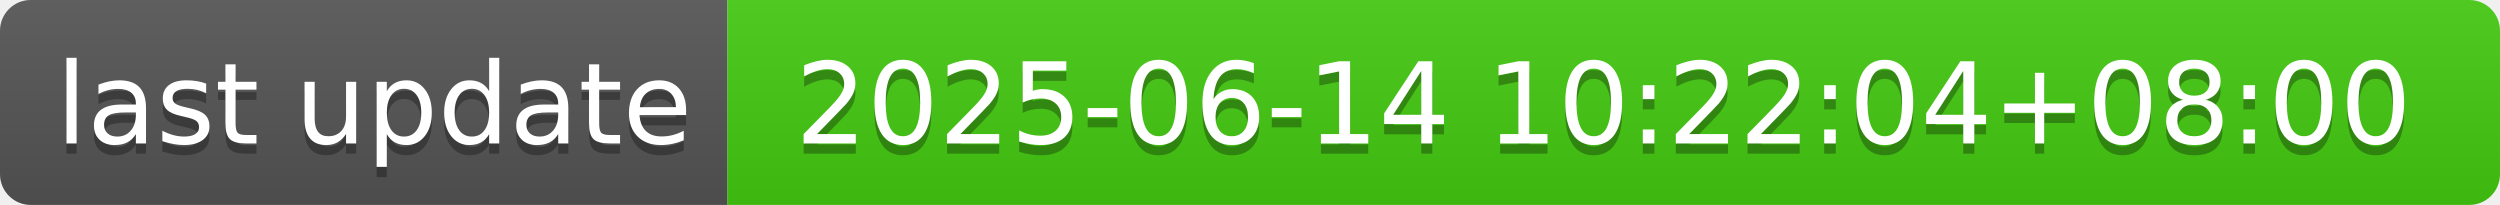
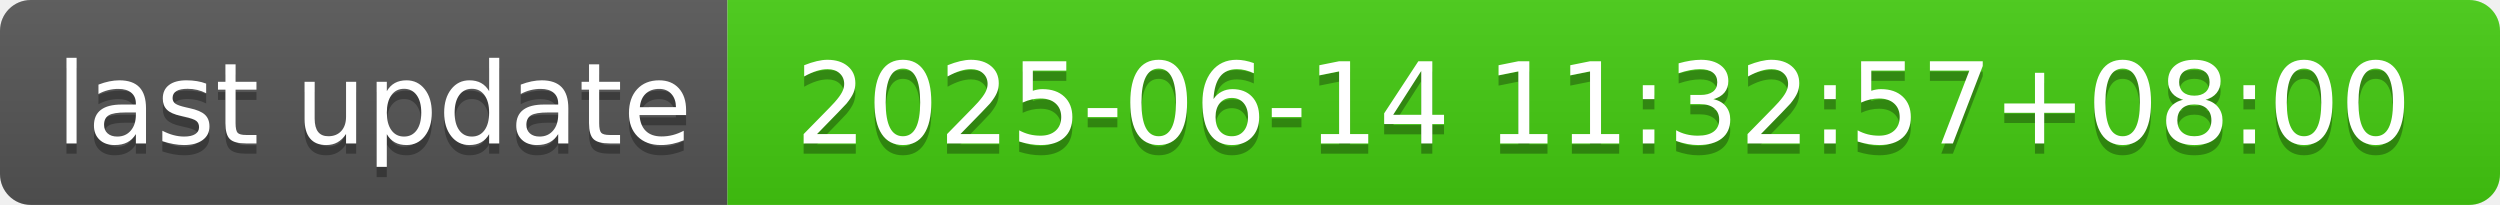
- <svg xmlns="http://www.w3.org/2000/svg" width="244" height="20" role="img" aria-label="last update: 2025-06-14 10:22:04+08:00">
+ <svg xmlns="http://www.w3.org/2000/svg" width="244" height="20" role="img" aria-label="last update: 2025-06-14 11:32:57+08:00">
  <linearGradient id="s" x2="0" y2="100%">
    <stop offset="0" stop-color="#bbb" stop-opacity=".1" />
    <stop offset="1" stop-opacity=".1" />
  </linearGradient>
  <clipPath id="r">
    <rect width="244" height="20" rx="3" fill="#fff" />
  </clipPath>
  <g clip-path="url(#r)">
    <rect width="71" height="20" fill="#555" />
    <rect x="71" width="173" height="20" fill="#4c1" />
    <rect width="244" height="20" fill="url(#s)" />
  </g>
  <g fill="#fff" text-anchor="middle" font-family="Verdana,Geneva,DejaVu Sans,sans-serif" text-rendering="geometricPrecision" font-size="110">
    <text aria-hidden="true" x="365" y="150" fill="#010101" fill-opacity=".3" transform="scale(.1)" textLength="610">last update</text>
    <text x="365" y="140" transform="scale(.1)" fill="#fff" textLength="610">last update</text>
-     <text aria-hidden="true" x="1565" y="150" fill="#010101" fill-opacity=".3" transform="scale(.1)" textLength="1630">2025-06-14 10:22:04+08:00</text>
-     <text x="1565" y="140" transform="scale(.1)" fill="#fff" textLength="1630">2025-06-14 10:22:04+08:00</text>
+     <text aria-hidden="true" x="1565" y="150" fill="#010101" fill-opacity=".3" transform="scale(.1)" textLength="1630">2025-06-14 11:32:57+08:00</text>
+     <text x="1565" y="140" transform="scale(.1)" fill="#fff" textLength="1630">2025-06-14 11:32:57+08:00</text>
  </g>
</svg>
